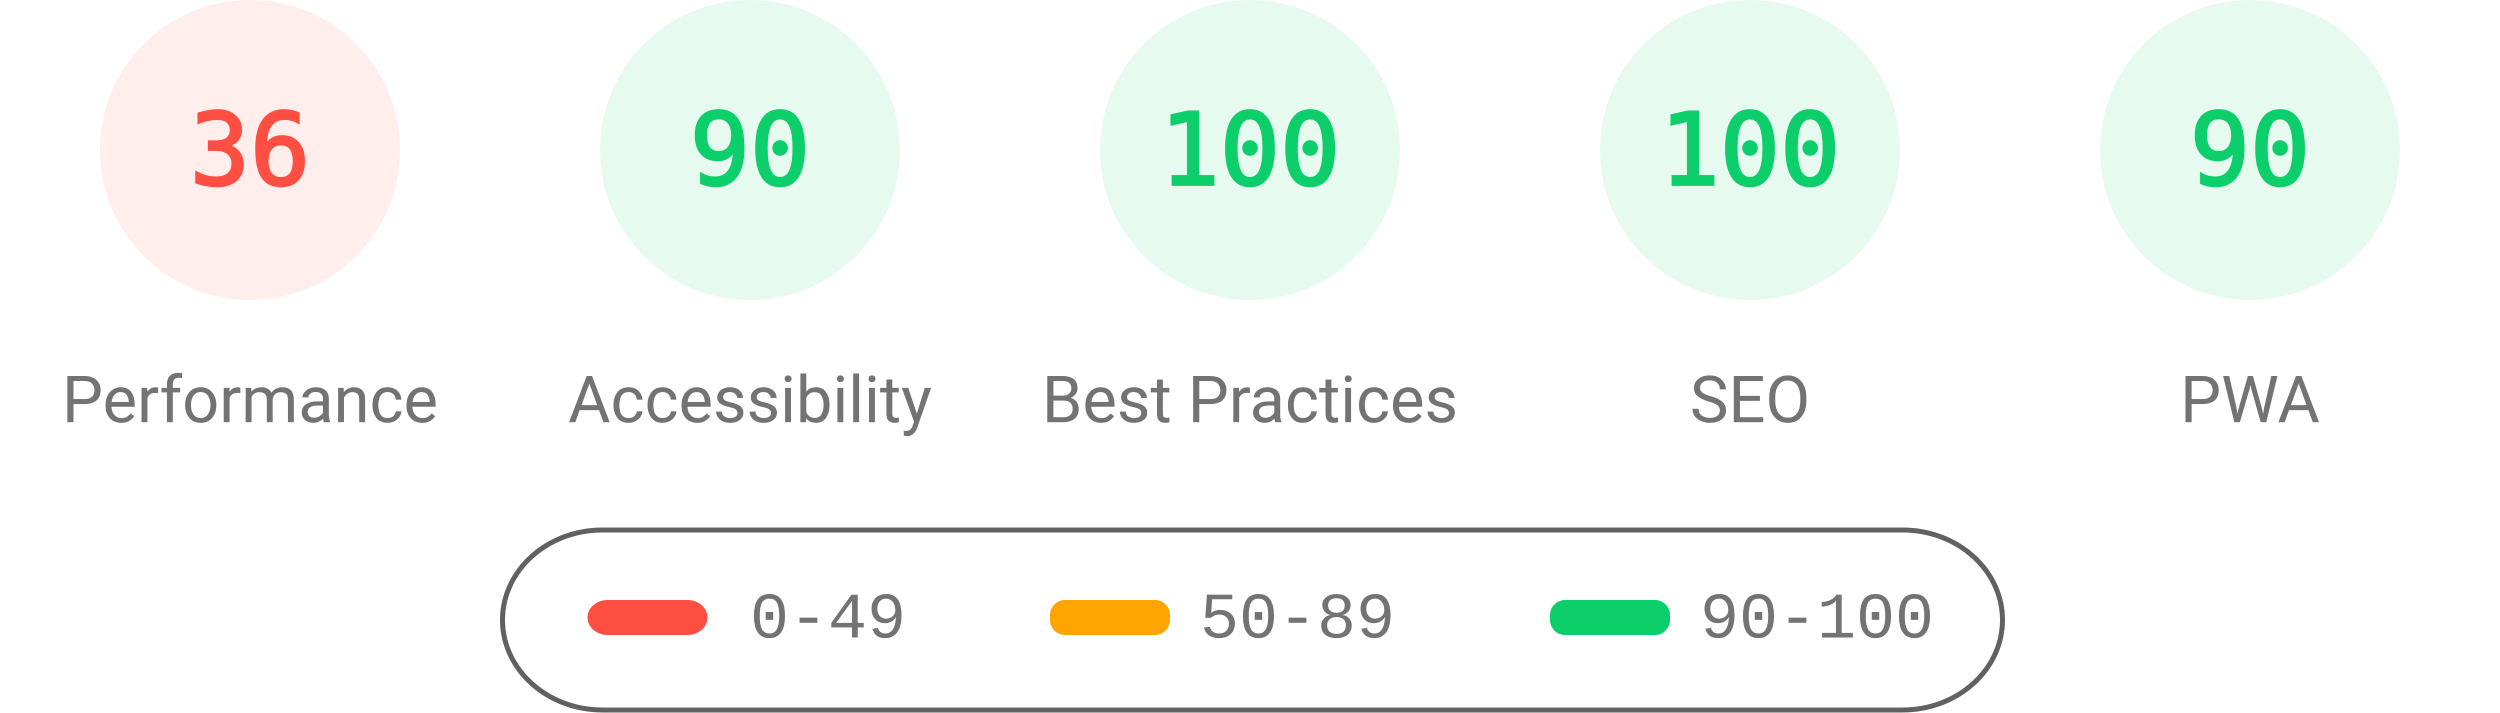
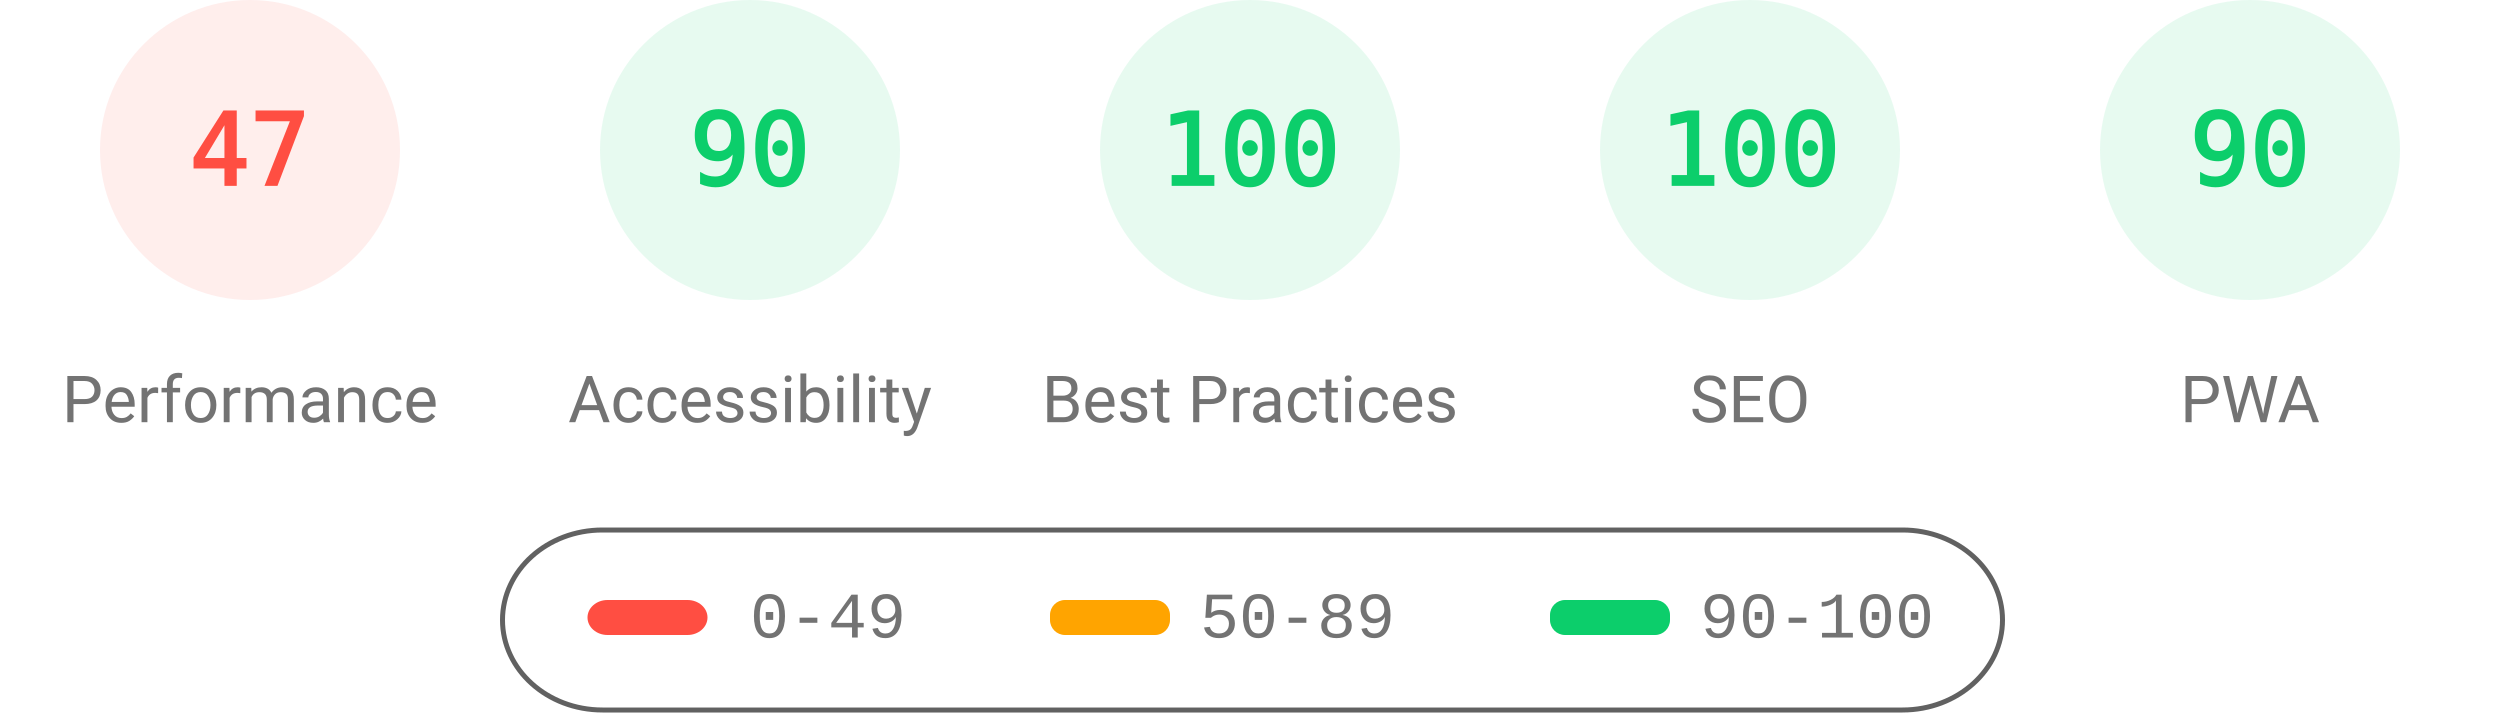
<svg xmlns="http://www.w3.org/2000/svg" fill="none" width="1000" height="285">
  <style>.gauge-base{opacity:.1}.gauge-arc{fill:none;animation-delay:250ms;stroke-linecap:round;transform:rotate(-90deg);transform-origin:100px 60px;animation:load-gauge 1s ease forwards}.guage-text{font-size:40px;font-family:monospace;text-align:center}.guage-red{color:#ff4e42;fill:#ff4e42;stroke:#ff4e42}.guage-orange{color:#ffa400;fill:#ffa400;stroke:#ffa400}.guage-green{color:#0cce6b;fill:#0cce6b;stroke:#0cce6b}.guage-undefined{color:#5c5c5c;fill:#5c5c5c;stroke:#5c5c5c}.guage-title{color:#737373;fill:#737373;stroke:none;font-size:26px;line-height:26px;font-family:Roboto,Halvetica,Arial,sans-serif}@keyframes load-gauge{from{stroke-dasharray:0 352.858}}</style>
  <svg class="guage-div guage-perf guage-red" viewBox="0 0 200 200" width="200" height="200">
    <circle class="gauge-base" r="56" cx="100" cy="60" stroke-width="8" />
-     <circle class="gauge-arc guage-arc-1" r="56" cx="100" cy="60" stroke-width="8" style="stroke-dasharray:126.669,351.858" />
-     <text class="guage-text" x="100" y="60" alignment-baseline="central" dominant-baseline="central" text-anchor="middle">36</text>
+     <circle class="gauge-arc guage-arc-1" r="56" cx="100" cy="60" stroke-width="8" style="stroke-dasharray:165.373,351.858" />
+     <text class="guage-text" x="100" y="60" alignment-baseline="central" dominant-baseline="central" text-anchor="middle">47</text>
    <text class="guage-title" x="100" y="160" alignment-baseline="central" dominant-baseline="central" text-anchor="middle">Performance</text>
  </svg>
  <svg class="guage-div guage-acc guage-green" viewBox="0 0 200 200" width="200" height="200" x="200">
    <circle class="gauge-base" r="56" cx="100" cy="60" stroke-width="8" />
    <circle class="gauge-arc guage-arc-2" r="56" cx="100" cy="60" stroke-width="8" style="stroke-dasharray:316.672,351.858" />
    <text class="guage-text" x="100" y="60" alignment-baseline="central" dominant-baseline="central" text-anchor="middle">90</text>
    <text class="guage-title" x="100" y="160" alignment-baseline="central" dominant-baseline="central" text-anchor="middle">Accessibility</text>
  </svg>
  <svg class="guage-div guage-best guage-green" viewBox="0 0 200 200" width="200" height="200" x="400">
    <circle class="gauge-base" r="56" cx="100" cy="60" stroke-width="8" />
    <circle class="gauge-arc guage-arc-3" r="56" cx="100" cy="60" stroke-width="8" style="stroke-dasharray:351.858,351.858" />
    <text class="guage-text" x="100" y="60" alignment-baseline="central" dominant-baseline="central" text-anchor="middle">100</text>
    <text class="guage-title" x="100" y="160" alignment-baseline="central" dominant-baseline="central" text-anchor="middle">Best Practices</text>
  </svg>
  <svg class="guage-div guage-seo guage-green" viewBox="0 0 200 200" width="200" height="200" x="600">
    <circle class="gauge-base" r="56" cx="100" cy="60" stroke-width="8" />
    <circle class="gauge-arc guage-arc-4" r="56" cx="100" cy="60" stroke-width="8" style="stroke-dasharray:351.858,351.858" />
    <text class="guage-text" x="100" y="60" alignment-baseline="central" dominant-baseline="central" text-anchor="middle">100</text>
    <text class="guage-title" x="100" y="160" alignment-baseline="central" dominant-baseline="central" text-anchor="middle">SEO</text>
  </svg>
  <svg class="guage-div guage-pwa guage-green" viewBox="0 0 200 200" width="200" height="200" x="800">
    <circle class="gauge-base" r="56" cx="100" cy="60" stroke-width="8" />
    <circle class="gauge-arc guage-arc-4" r="56" cx="100" cy="60" stroke-width="8" style="stroke-dasharray:316.672,351.858" />
    <text class="guage-text" x="100" y="60" alignment-baseline="central" dominant-baseline="central" text-anchor="middle">90</text>
    <text class="guage-title" x="100" y="160" alignment-baseline="central" dominant-baseline="central" text-anchor="middle">PWA</text>
  </svg>
  <svg width="604" height="76" x="200" y="210">
    <path fill="none" id="canvas_background" d="M-1-1h604v80H-1z" />
    <rect fill-opacity="0" stroke="#616161" stroke-width="2" rx="40" id="svg_2" height="72" width="600" y="2" x="1" fill="#000" />
    <rect stroke="#000" rx="8" id="svg_3" height="14" width="48" y="30" x="35" stroke-opacity="null" stroke-width="0" fill="#ff4e42" />
    <rect stroke="#000" rx="6" id="svg_4" height="14" width="48" y="30" x="220" stroke-opacity="null" stroke-width="0" fill="#ffa400" />
    <rect stroke="#000" rx="6" id="svg_5" height="14" width="48" y="30" x="420" stroke-opacity="null" stroke-width="0" fill="#0cce6b" />
    <text xml:space="preserve" text-anchor="start" font-family="'Courier New', Courier, monospace" font-size="26" id="svg_6" y="45" x="100" stroke-opacity="null" stroke-width="0" stroke="#000" fill="#737373">0-49</text>
    <text xml:space="preserve" text-anchor="start" font-family="'Courier New', Courier, monospace" font-size="26" id="svg_7" y="45" x="280" stroke-opacity="null" stroke-width="0" stroke="#000" fill="#737373">50-89</text>
    <text xml:space="preserve" text-anchor="start" font-family="'Courier New', Courier, monospace" font-size="26" id="svg_8" y="45" x="480" stroke-opacity="null" stroke-width="0" stroke="#000" fill="#737373">90-100</text>
  </svg>
</svg>
